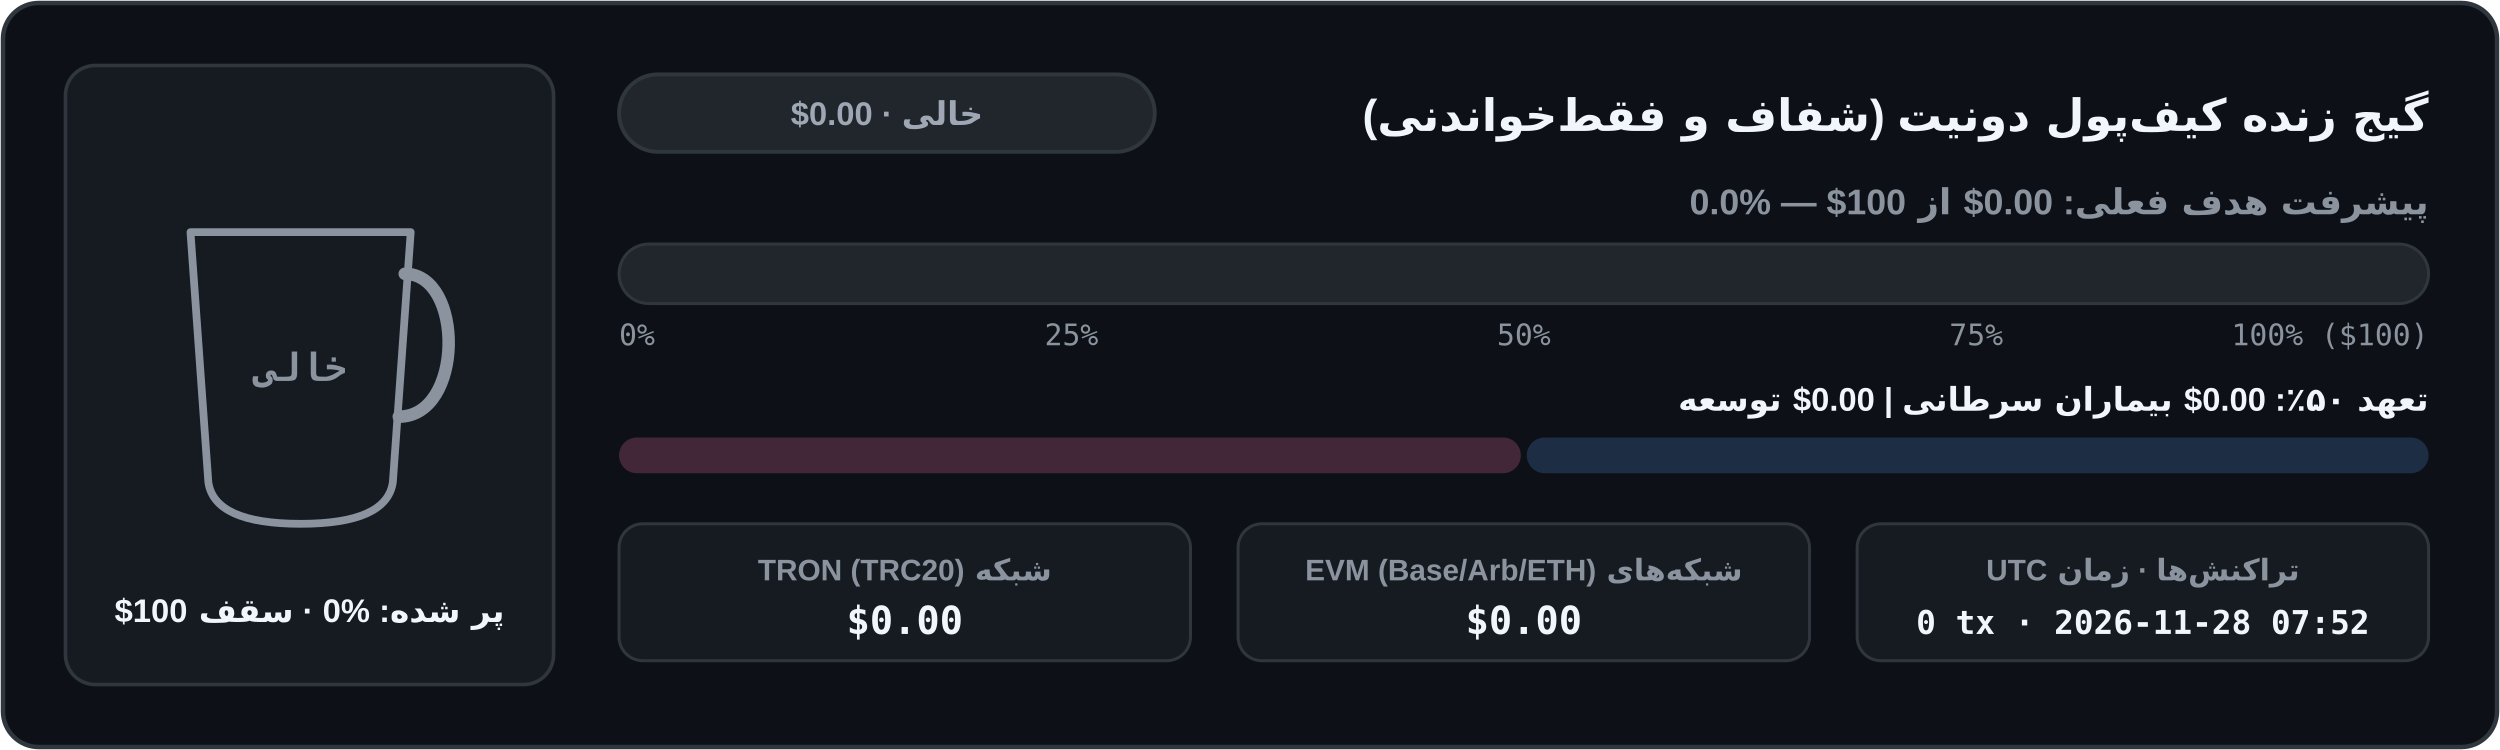
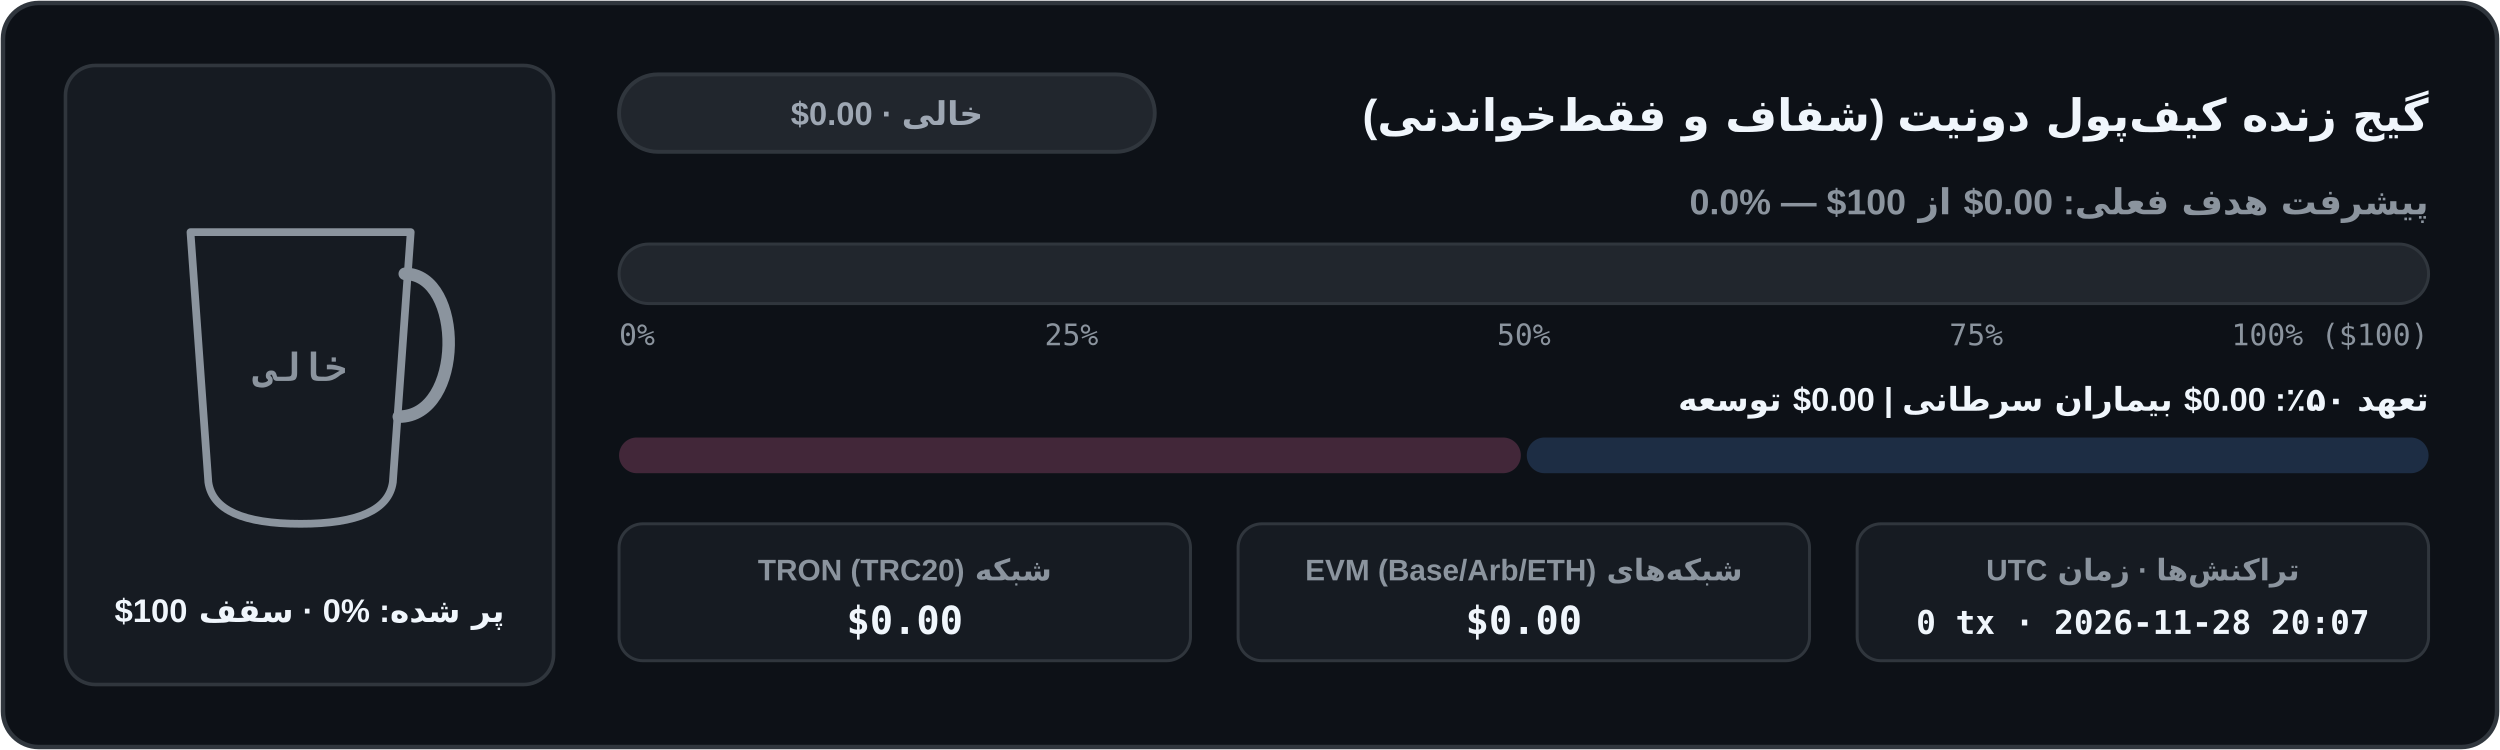
<svg xmlns="http://www.w3.org/2000/svg" width="840" height="252" viewBox="0 0 840 252" role="img" aria-label="نمودار موجودی کیف‌پول شفاف آن‌چین">
  <defs>
    <clipPath id="cup-fa-dark">
      <path d="M 64 78 L 138 78 L 132 162 Q 130 176 101 176 Q 72 176 70 162 Z" />
    </clipPath>
    <linearGradient id="bar-fa-dark" x1="0" x2="1" y1="0" y2="0">
      <stop offset="0%" stop-color="#3fb950" />
      <stop offset="100%" stop-color="#58a6ff" />
    </linearGradient>
    <linearGradient id="coffee-fa-dark" x1="0" x2="0" y1="0" y2="1">
      <stop offset="0%" stop-color="#b07442" />
      <stop offset="100%" stop-color="#6b3e1b" />
    </linearGradient>
  </defs>
  <rect x="1" y="1" width="838" height="250" rx="12" fill="#0d1117" stroke="#30363d" stroke-width="1.5" />
  <rect x="22" y="22" width="164" height="208" rx="10" fill="#161b22" stroke="#30363d" stroke-width="1.2" />
  <line x1="74" y1="152" x2="128" y2="152" stroke="#30363d" stroke-width="1.5" stroke-dasharray="4 3" />
  <g clip-path="url(#cup-fa-dark)">
    <rect x="62" y="76" width="78" height="102" fill="#161b22" />
  </g>
  <path d="M 64 78 L 138 78 L 132 162 Q 130 176 101 176 Q 72 176 70 162 Z" fill="none" stroke="#8b949e" stroke-width="2.6" stroke-linejoin="round" />
  <path d="M 136 92 C 156 92 156 140 134 140" fill="none" stroke="#8b949e" stroke-width="4.2" stroke-linecap="round" />
  <text x="101" y="128" fill="#8b949e" font-family="ui-monospace, SFMono-Regular, Menlo, Consolas, monospace" font-size="13" font-weight="700" text-anchor="middle">خالی</text>
  <text x="104" y="209" fill="#f0f6fc" font-family="system-ui, -apple-system, 'Segoe UI', Tahoma, Arial, sans-serif" font-size="11" font-weight="700" text-anchor="middle" direction="rtl" unicode-bidi="embed">پر شده: ⁦0%⁩ · سقف ⁦$100⁩</text>
  <text x="816" y="44" fill="#f0f6fc" font-family="system-ui, -apple-system, 'Segoe UI', Tahoma, Arial, sans-serif" font-size="15" font-weight="700" text-anchor="start" direction="rtl" unicode-bidi="embed">گیج زنده کیف‌پول دونیت (شفاف و فقط‌خواندنی)</text>
  <rect x="208" y="25" width="180" height="26" rx="13" fill="#21262d" stroke="#30363d" stroke-width="1.3" />
  <text x="298" y="42" fill="#9ea7b3" font-family="system-ui, -apple-system, 'Segoe UI', Tahoma, Arial, sans-serif" font-size="11" font-weight="700" text-anchor="middle" direction="rtl" unicode-bidi="embed">خالی · ⁦$0.00⁩</text>
  <text x="816" y="72" fill="#8b949e" font-family="system-ui, -apple-system, 'Segoe UI', Tahoma, Arial, sans-serif" font-size="12" font-weight="600" text-anchor="start" direction="rtl" unicode-bidi="embed">پیشرفت هدف فعلی: ⁦$0.00⁩ از ⁦$100⁩ — ⁦0.0%⁩</text>
  <rect x="208" y="82" width="608" height="20" rx="10" fill="#21262d" stroke="#30363d" stroke-width="1" />
  <text x="208" y="116" fill="#8b949e" font-family="ui-monospace, SFMono-Regular, Menlo, Consolas, monospace" font-size="10" text-anchor="start">0%</text>
  <text x="360" y="116" fill="#8b949e" font-family="ui-monospace, SFMono-Regular, Menlo, Consolas, monospace" font-size="10" text-anchor="middle">25%</text>
  <text x="512" y="116" fill="#8b949e" font-family="ui-monospace, SFMono-Regular, Menlo, Consolas, monospace" font-size="10" text-anchor="middle">50%</text>
  <text x="664" y="116" fill="#8b949e" font-family="ui-monospace, SFMono-Regular, Menlo, Consolas, monospace" font-size="10" text-anchor="middle">75%</text>
  <text x="816" y="116" fill="#8b949e" font-family="ui-monospace, SFMono-Regular, Menlo, Consolas, monospace" font-size="10" text-anchor="end">100% ($100)</text>
  <text x="816" y="138" fill="#f0f6fc" font-family="system-ui, -apple-system, 'Segoe UI', Tahoma, Arial, sans-serif" font-size="11" font-weight="600" text-anchor="start" direction="rtl" unicode-bidi="embed">تعهد ۵۰٪: ⁦$0.00⁩ بیماران سرطانی  |  ⁦$0.00⁩ توسعه</text>
  <rect x="208" y="147" width="303" height="12" rx="6" fill="#422739" />
  <rect x="513" y="147" width="303" height="12" rx="6" fill="#1d2d44" />
  <rect x="208" y="176" width="192" height="46" rx="8" fill="#161b22" stroke="#30363d" stroke-width="1" />
  <text x="304" y="195" fill="#8b949e" font-family="system-ui, -apple-system, 'Segoe UI', Tahoma, Arial, sans-serif" font-size="10" font-weight="600" text-anchor="middle" direction="rtl" unicode-bidi="embed">شبکه TRON (TRC20)</text>
  <text x="304" y="213" fill="#f0f6fc" font-family="ui-monospace, SFMono-Regular, Menlo, Consolas, monospace" font-size="13" font-weight="700" text-anchor="middle">$0.00</text>
  <rect x="416" y="176" width="192" height="46" rx="8" fill="#161b22" stroke="#30363d" stroke-width="1" />
  <text x="512" y="195" fill="#8b949e" font-family="system-ui, -apple-system, 'Segoe UI', Tahoma, Arial, sans-serif" font-size="10" font-weight="600" text-anchor="middle" direction="rtl" unicode-bidi="embed">شبکه‌های EVM (Base/Arb/ETH)</text>
  <text x="512" y="213" fill="#f0f6fc" font-family="ui-monospace, SFMono-Regular, Menlo, Consolas, monospace" font-size="13" font-weight="700" text-anchor="middle">$0.00</text>
  <rect x="624" y="176" width="192" height="46" rx="8" fill="#161b22" stroke="#30363d" stroke-width="1" />
  <text x="720" y="195" fill="#8b949e" font-family="system-ui, -apple-system, 'Segoe UI', Tahoma, Arial, sans-serif" font-size="10" font-weight="600" text-anchor="middle" direction="rtl" unicode-bidi="embed">تراکنش‌ها · زمان UTC</text>
-   <text x="720" y="213" fill="#f0f6fc" font-family="ui-monospace, SFMono-Regular, Menlo, Consolas, monospace" font-size="11" font-weight="700" text-anchor="middle">0 tx · 2026-11-28 07:52</text>
+   <text x="720" y="213" fill="#f0f6fc" font-family="ui-monospace, SFMono-Regular, Menlo, Consolas, monospace" font-size="11" font-weight="700" text-anchor="middle">0 tx · 2026-11-28 20:07</text>
</svg>
